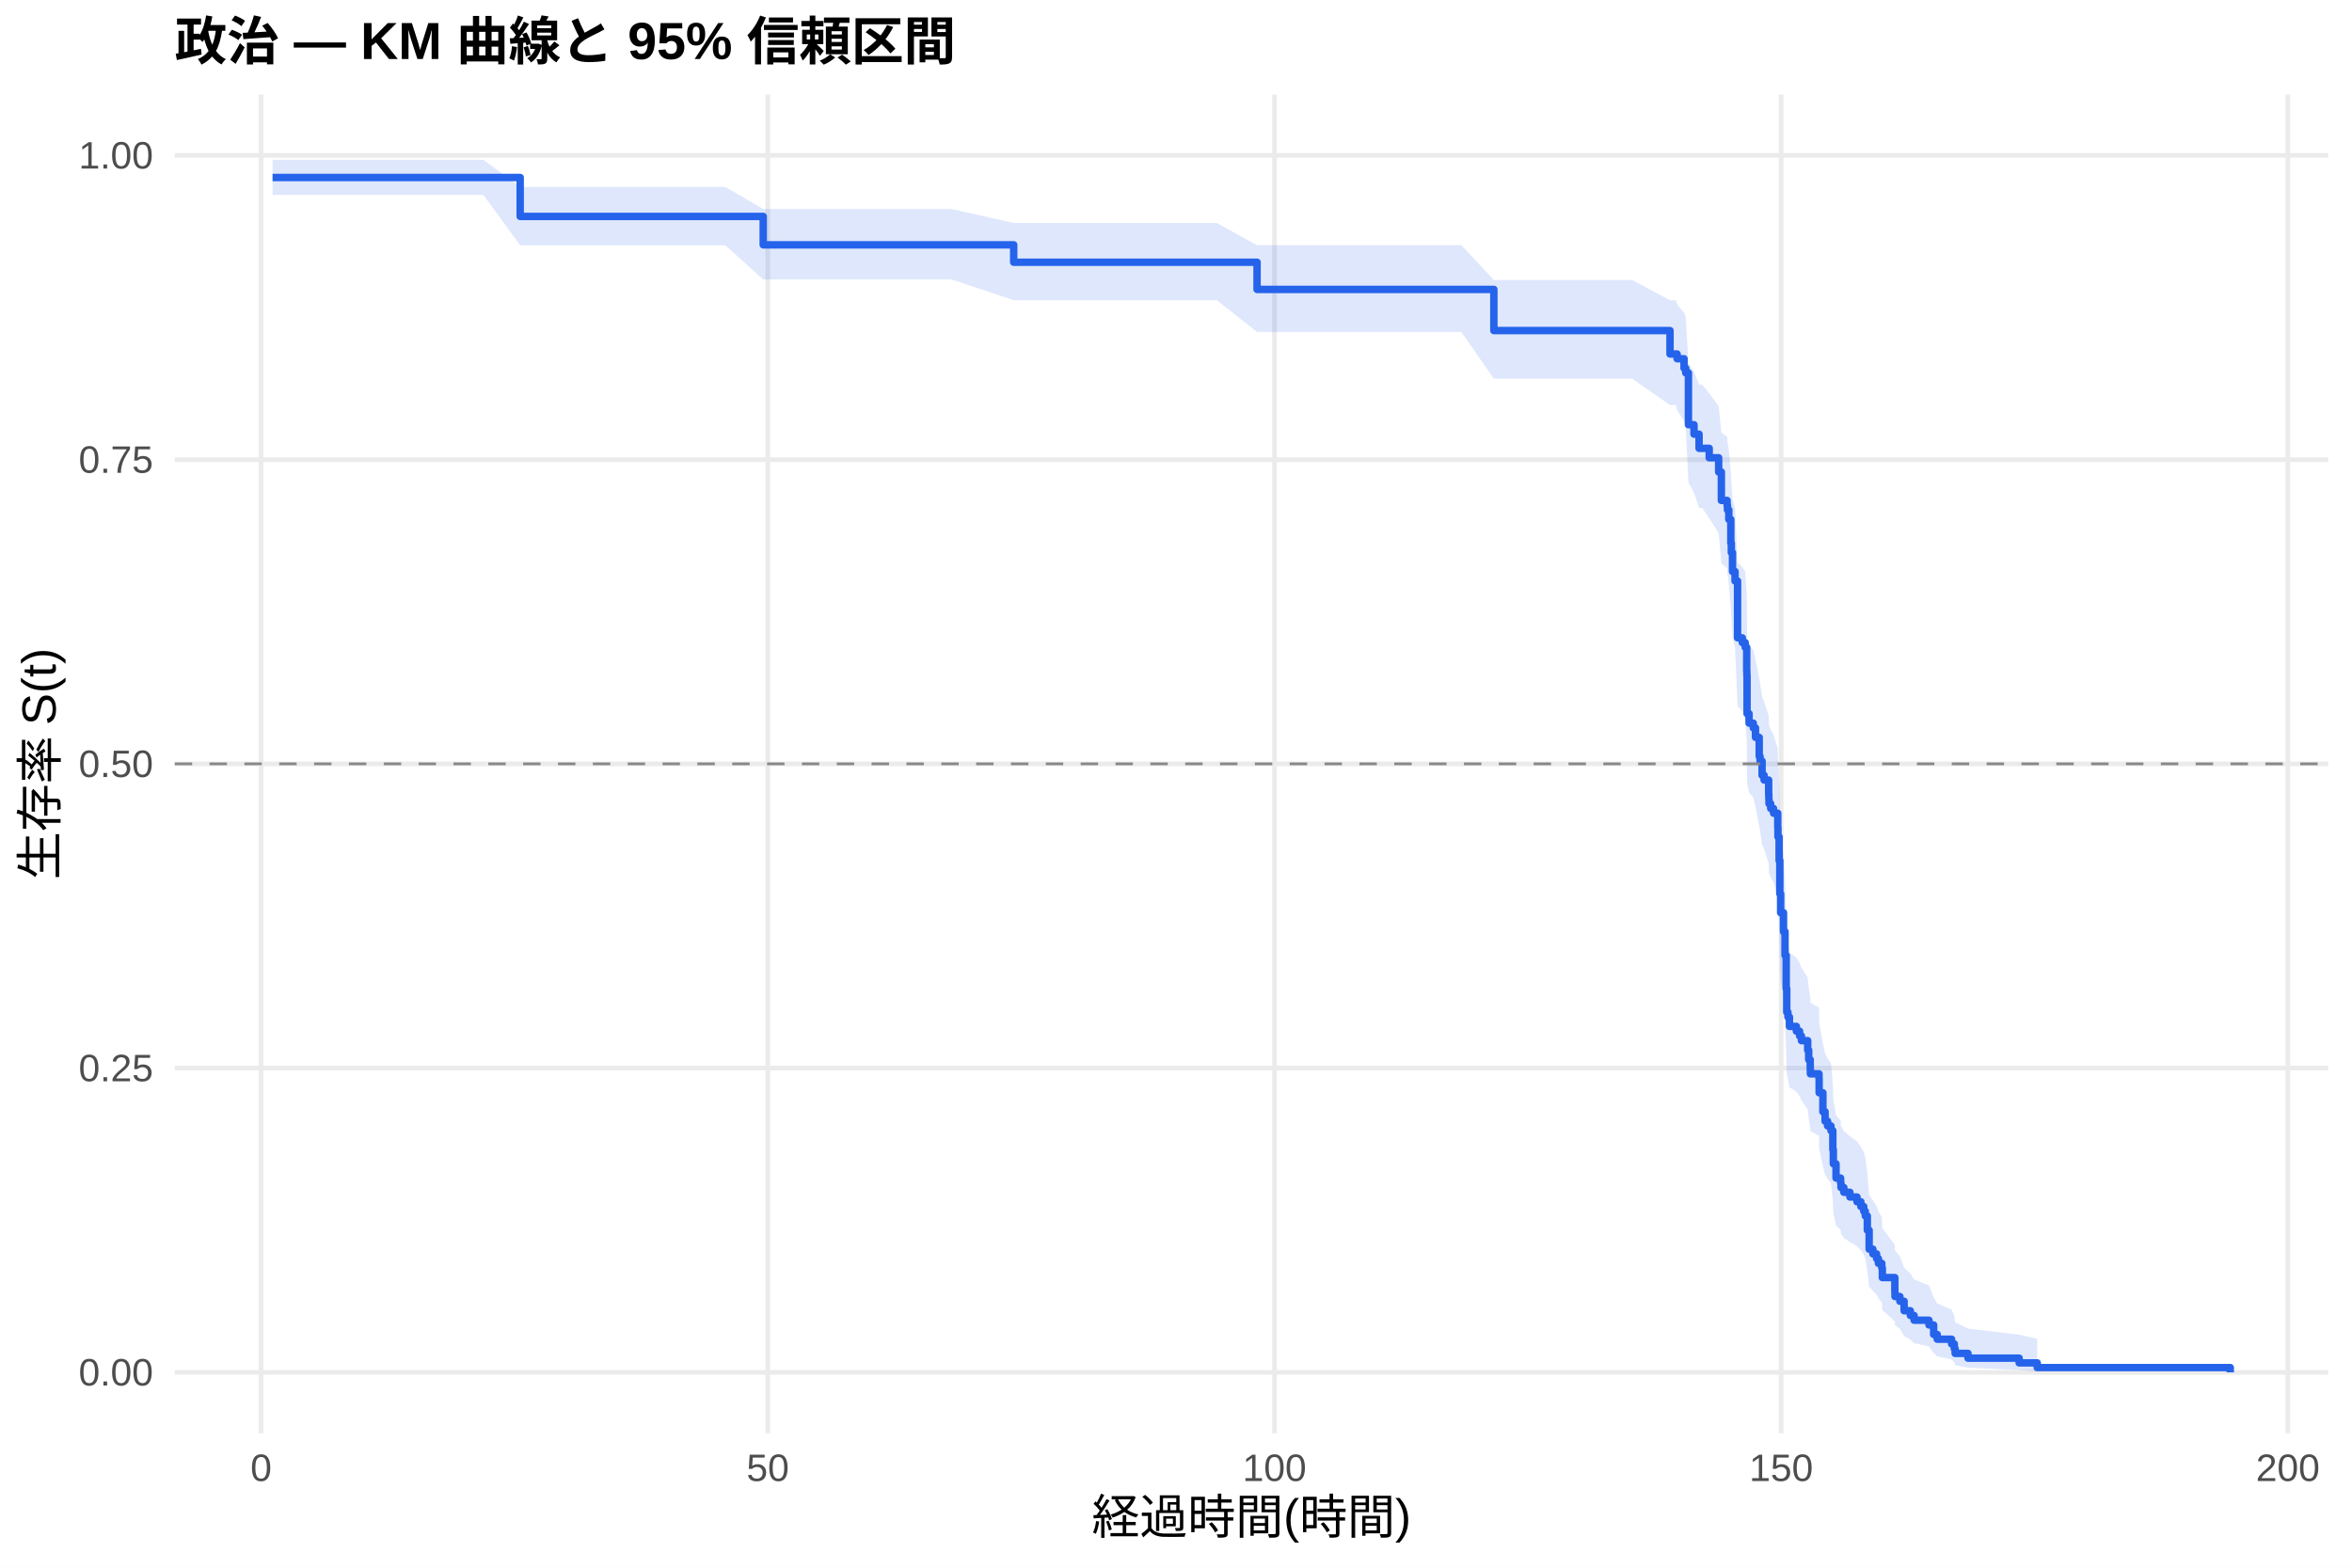
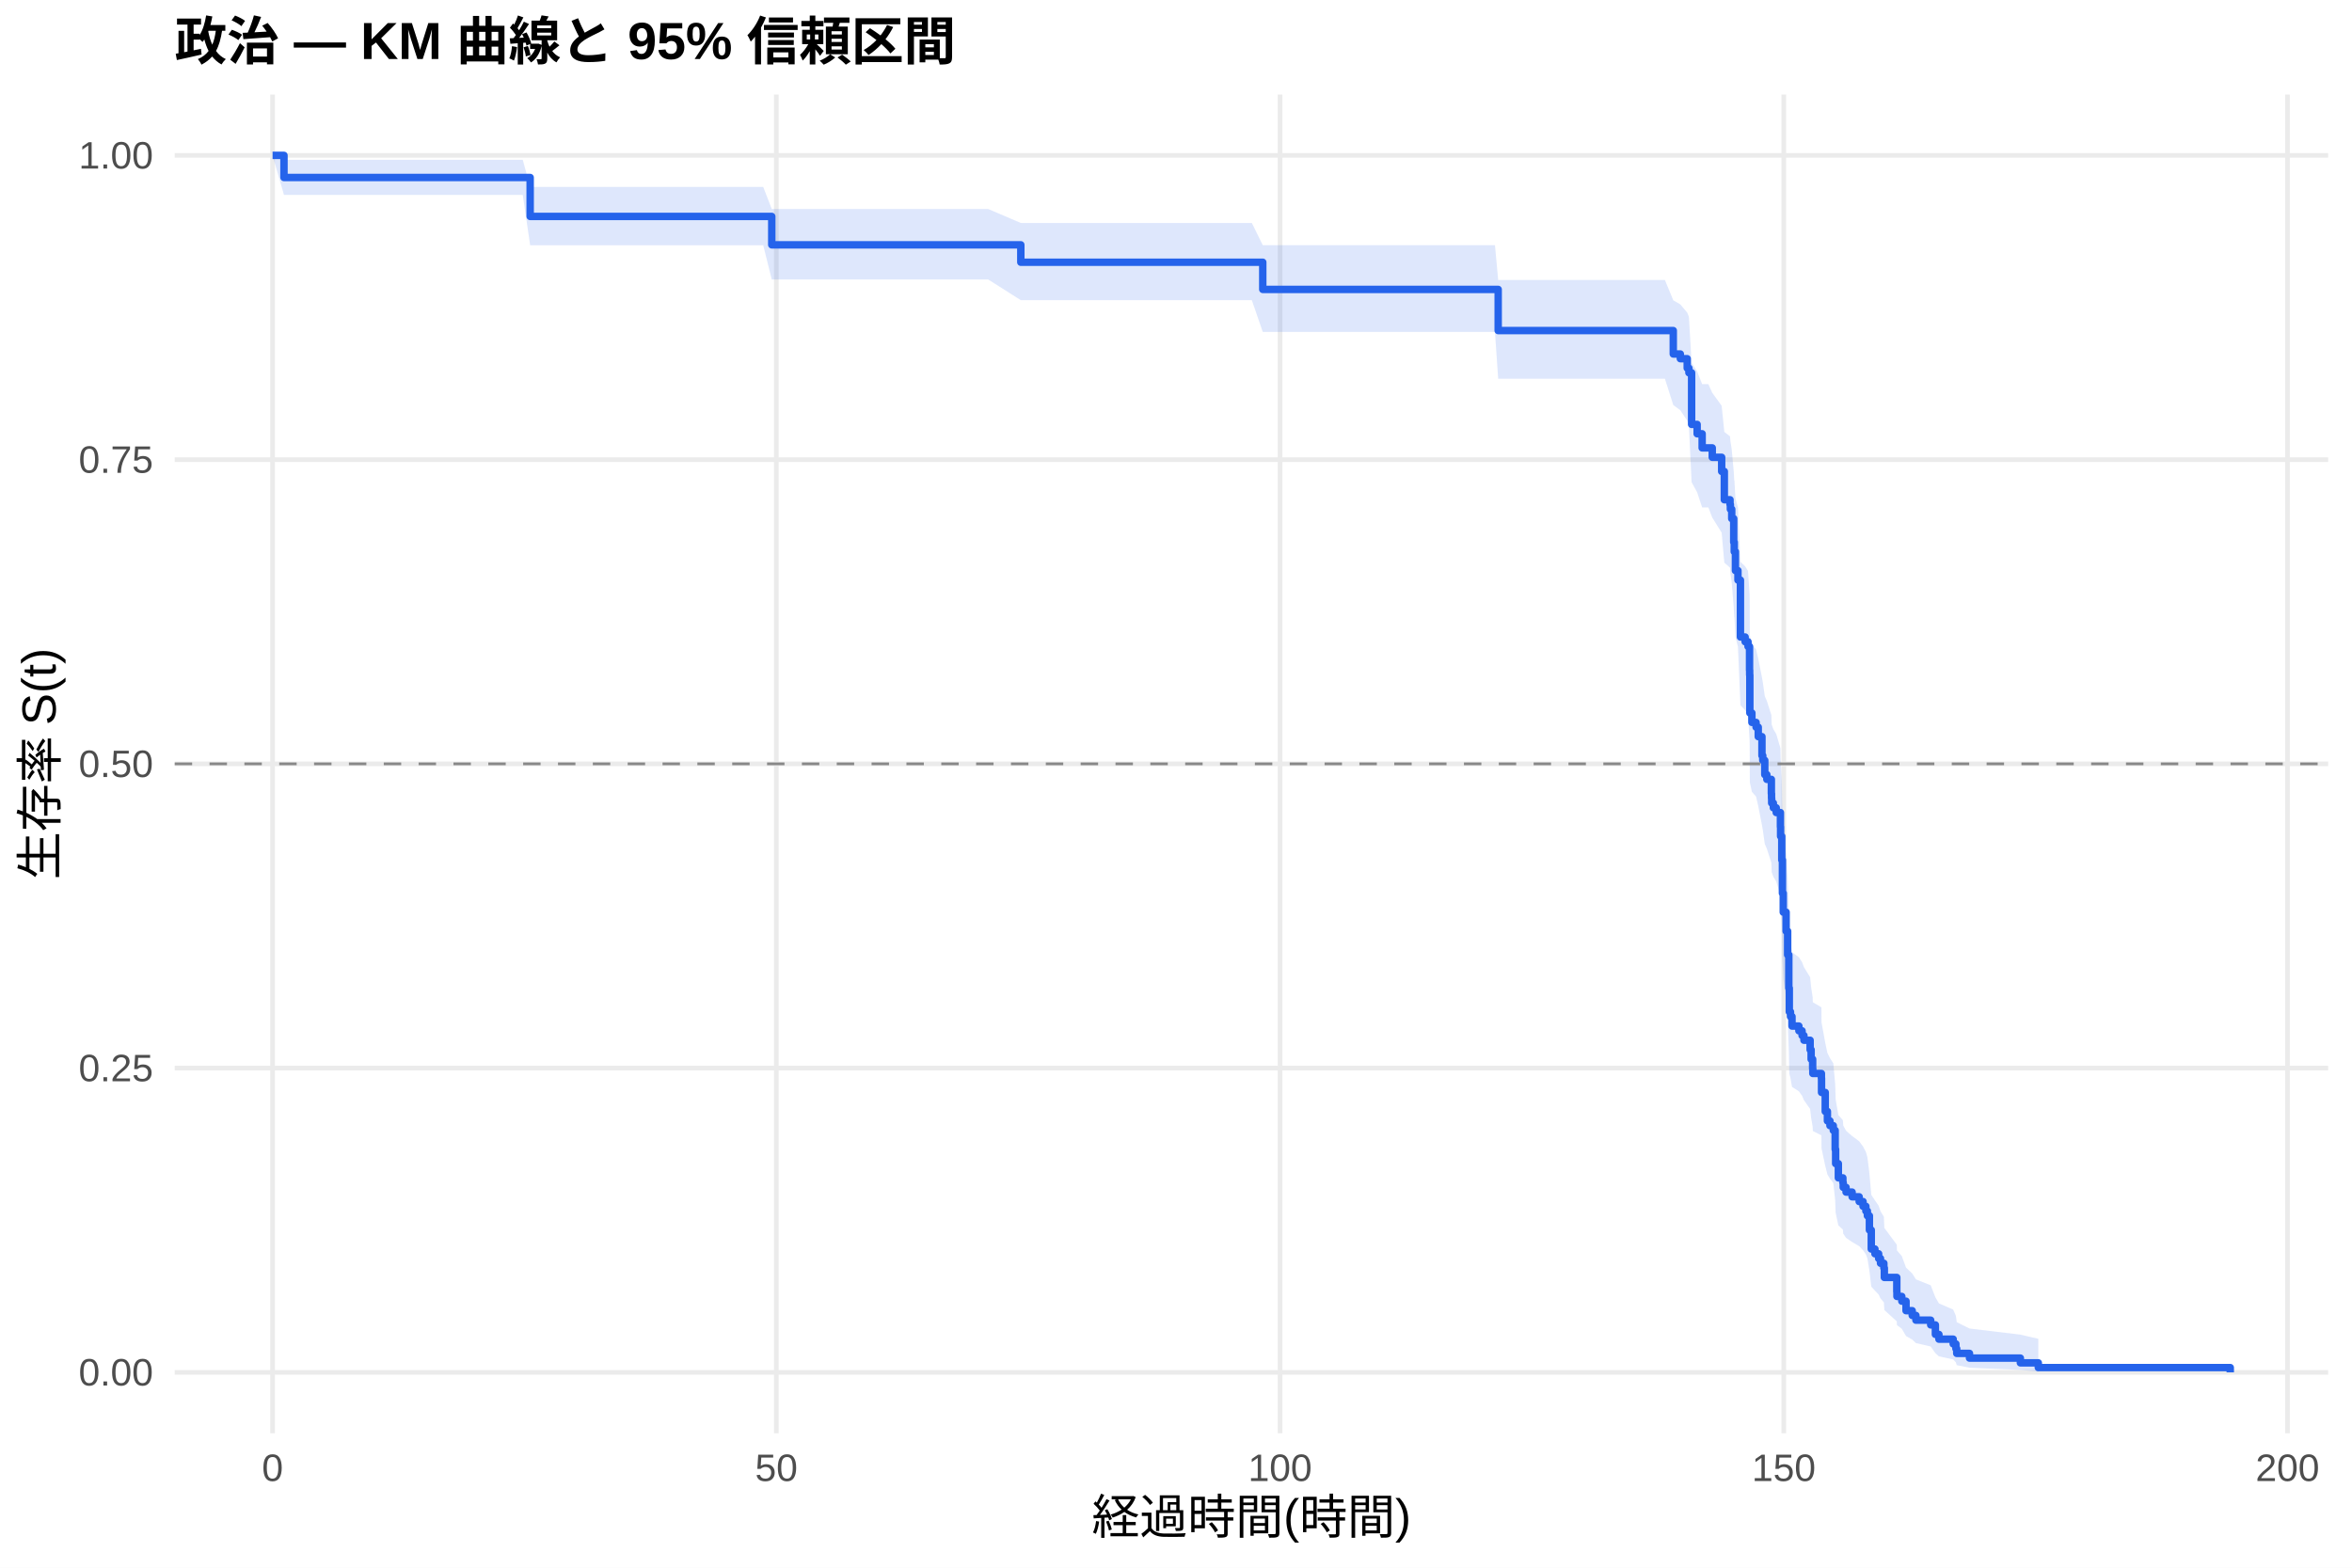
<svg xmlns="http://www.w3.org/2000/svg" width="540.00pt" height="360.00pt" viewBox="0 0 540.00 360.00">
  <g class="svglite">
    <defs>
      <style type="text/css">
    .svglite line, .svglite polyline, .svglite polygon, .svglite path, .svglite rect, .svglite circle {
      fill: none;
      stroke: #000000;
      stroke-linecap: round;
      stroke-linejoin: round;
      stroke-miterlimit: 10.00;
    }
    .svglite text {
      white-space: pre;
    }
    .svglite g.glyphgroup path {
      fill: inherit;
      stroke: none;
    }
  </style>
    </defs>
    <rect width="100%" height="100%" style="stroke: none; fill: #FFFFFF;" />
    <defs>
      <clipPath id="cpMC4wMHw1NDAuMDB8MC4wMHwzNjAuMDA=">
        <rect x="0.00" y="0.00" width="540.00" height="360.00" />
      </clipPath>
    </defs>
    <g clip-path="url(#cpMC4wMHw1NDAuMDB8MC4wMHwzNjAuMDA=)">
      <rect x="0" y="0.00" width="540.00" height="360.00" style="stroke-width: 1.07; stroke: none; fill: #FFFFFF;" />
    </g>
    <defs>
      <clipPath id="cpNDAuMTF8NTM0LjUyfDIxLjcxfDMyOS4xMg==">
        <rect x="40.11" y="21.71" width="494.41" height="307.41" />
      </clipPath>
    </defs>
    <g clip-path="url(#cpNDAuMTF8NTM0LjUyfDIxLjcxfDMyOS4xMg==)">
      <polyline points="40.11,315.14 534.52,315.14 " style="stroke-width: 1.07; stroke: #EBEBEB; stroke-linecap: butt;" />
      <polyline points="40.11,245.28 534.52,245.28 " style="stroke-width: 1.07; stroke: #EBEBEB; stroke-linecap: butt;" />
      <polyline points="40.11,175.41 534.52,175.41 " style="stroke-width: 1.07; stroke: #EBEBEB; stroke-linecap: butt;" />
      <polyline points="40.11,105.55 534.52,105.55 " style="stroke-width: 1.07; stroke: #EBEBEB; stroke-linecap: butt;" />
      <polyline points="40.11,35.68 534.52,35.68 " style="stroke-width: 1.07; stroke: #EBEBEB; stroke-linecap: butt;" />
-       <polyline points="59.95,329.12 59.95,21.71 " style="stroke-width: 1.07; stroke: #EBEBEB; stroke-linecap: butt;" />
-       <polyline points="176.28,329.12 176.28,21.71 " style="stroke-width: 1.07; stroke: #EBEBEB; stroke-linecap: butt;" />
-       <polyline points="292.61,329.12 292.61,21.71 " style="stroke-width: 1.07; stroke: #EBEBEB; stroke-linecap: butt;" />
-       <polyline points="408.94,329.12 408.94,21.71 " style="stroke-width: 1.07; stroke: #EBEBEB; stroke-linecap: butt;" />
-       <polyline points="525.27,329.12 525.27,21.71 " style="stroke-width: 1.07; stroke: #EBEBEB; stroke-linecap: butt;" />
-       <polygon points="62.58,36.70 67.55,36.70 79.53,36.70 91.86,36.70 105.24,36.70 110.98,36.70 119.43,42.92 127.69,42.92 138.97,42.92 161.08,42.92 166.51,42.92 175.23,48.00 183.57,48.00 194.93,48.00 206.87,48.00 218.47,48.00 232.74,51.20 234.87,51.20 249.33,51.20 273.53,51.20 279.35,51.20 288.61,56.30 307.15,56.30 335.50,56.30 342.98,64.30 355.35,64.30 363.84,64.30 374.74,64.30 383.42,68.96 384.78,68.96 385.05,69.91 386.64,71.80 387.03,72.75 387.65,83.38 388.93,85.34 390.09,88.30 390.79,88.30 392.42,90.29 394.59,93.28 395.21,99.31 396.53,100.32 396.61,101.33 396.92,103.36 397.38,108.46 397.50,110.51 397.77,114.62 398.35,116.68 398.93,129.17 400.02,130.22 400.68,131.27 401.03,136.53 401.07,137.59 401.11,146.07 401.57,148.21 402.54,149.27 403.05,151.41 403.90,155.70 404.09,156.78 404.56,160.01 405.02,161.09 406.07,164.34 406.11,165.42 406.15,166.51 406.54,167.59 407.19,168.68 408.16,171.95 408.20,174.13 408.47,179.61 408.63,187.33 408.82,191.76 409.48,196.21 409.83,201.80 410.10,209.68 410.22,215.35 410.49,216.48 410.84,218.76 412.43,219.90 413.17,221.05 413.59,222.19 415.03,224.48 415.26,226.78 415.61,229.09 415.65,230.24 417.63,231.40 417.66,234.88 418.52,239.54 419.02,241.88 419.60,243.05 420.38,244.23 420.80,248.95 420.92,252.52 421.54,256.11 422.59,257.31 422.67,258.51 423.33,259.71 424.72,260.92 426.35,262.13 427.24,263.35 427.90,264.57 428.25,265.79 428.72,269.47 429.14,274.43 430.00,275.68 430.85,276.93 431.27,278.19 432.05,279.46 432.17,282.00 435.04,285.87 435.07,287.17 436.20,288.48 437.17,291.12 438.60,292.46 439.46,293.81 442.87,295.17 443.95,297.93 444.77,299.33 448.07,300.75 448.69,302.18 448.88,303.64 451.83,305.09 463.58,306.49 467.73,307.45 467.73,314.99 463.58,314.60 451.83,314.08 448.88,313.50 448.69,312.86 448.07,312.18 444.77,311.47 443.95,310.74 442.87,309.21 439.46,308.43 438.60,307.62 437.17,306.81 436.20,305.15 435.07,304.31 435.04,303.45 432.17,300.85 432.05,299.08 431.27,298.19 430.85,297.29 430.00,296.39 429.14,295.48 428.72,291.81 428.25,289.02 427.90,288.08 427.24,287.14 426.35,286.19 424.72,285.24 423.33,284.29 422.67,283.34 422.59,282.38 421.54,281.43 420.92,278.53 420.80,275.62 420.38,271.71 419.60,270.73 419.02,269.74 418.52,267.76 417.66,263.79 417.63,260.79 415.65,259.79 415.61,258.78 415.26,256.77 415.03,254.75 413.59,252.72 413.17,251.70 412.43,250.69 410.84,249.67 410.49,247.63 410.22,246.61 410.10,241.47 409.83,234.24 409.48,229.03 408.82,224.84 408.63,220.64 408.47,213.23 408.20,207.91 408.16,205.78 407.19,202.57 406.54,201.49 406.15,200.42 406.11,199.35 406.07,198.27 405.02,195.04 404.56,193.96 404.09,190.71 403.90,189.63 403.05,185.28 402.54,183.10 401.57,182.01 401.11,179.82 401.07,171.03 401.03,169.93 400.68,164.39 400.02,163.28 398.93,162.17 398.35,148.74 397.77,146.48 397.50,141.96 397.38,139.68 396.92,133.98 396.61,131.69 396.53,130.54 395.21,129.39 394.59,122.47 392.42,118.98 390.79,116.65 390.09,116.65 388.93,113.16 387.65,110.82 387.03,97.81 386.64,96.61 385.05,94.21 384.78,93.01 383.42,93.01 374.74,86.97 363.84,86.97 355.35,86.97 342.98,86.97 335.50,76.22 307.15,76.22 288.61,76.22 279.35,68.93 273.53,68.93 249.33,68.93 234.87,68.93 232.74,68.93 218.47,64.18 206.87,64.18 194.93,64.18 183.57,64.18 175.23,64.18 166.51,56.32 161.08,56.32 138.97,56.32 127.69,56.32 119.43,56.32 110.98,44.76 105.24,44.76 91.86,44.76 79.53,44.76 67.55,44.76 62.58,44.76 " style="stroke-width: 0.00; stroke: none; stroke-linecap: butt; fill: #2563EB; fill-opacity: 0.15;" />
-       <polyline points="62.58,36.70 67.55,36.70 79.53,36.70 91.86,36.70 105.24,36.70 110.98,36.70 119.43,42.92 127.69,42.92 138.97,42.92 161.08,42.92 166.51,42.92 175.23,48.00 183.57,48.00 194.93,48.00 206.87,48.00 218.47,48.00 232.74,51.20 234.87,51.20 249.33,51.20 273.53,51.20 279.35,51.20 288.61,56.30 307.15,56.30 335.50,56.30 342.98,64.30 355.35,64.30 363.84,64.30 374.74,64.30 383.42,68.96 384.78,68.96 385.05,69.91 386.64,71.80 387.03,72.75 387.65,83.38 388.93,85.34 390.09,88.30 390.79,88.30 392.42,90.29 394.59,93.28 395.21,99.31 396.53,100.32 396.61,101.33 396.92,103.36 397.38,108.46 397.50,110.51 397.77,114.62 398.35,116.68 398.93,129.17 400.02,130.22 400.68,131.27 401.03,136.53 401.07,137.59 401.11,146.07 401.57,148.21 402.54,149.27 403.05,151.41 403.90,155.70 404.09,156.78 404.56,160.01 405.02,161.09 406.07,164.34 406.11,165.42 406.15,166.51 406.54,167.59 407.19,168.68 408.16,171.95 408.20,174.13 408.47,179.61 408.63,187.33 408.82,191.76 409.48,196.21 409.83,201.80 410.10,209.68 410.22,215.35 410.49,216.48 410.84,218.76 412.43,219.90 413.17,221.05 413.59,222.19 415.03,224.48 415.26,226.78 415.61,229.09 415.65,230.24 417.63,231.40 417.66,234.88 418.52,239.54 419.02,241.88 419.60,243.05 420.38,244.23 420.80,248.95 420.92,252.52 421.54,256.11 422.59,257.31 422.67,258.51 423.33,259.71 424.72,260.92 426.35,262.13 427.24,263.35 427.90,264.57 428.25,265.79 428.72,269.47 429.14,274.43 430.00,275.68 430.85,276.93 431.27,278.19 432.05,279.46 432.17,282.00 435.04,285.87 435.07,287.17 436.20,288.48 437.17,291.12 438.60,292.46 439.46,293.81 442.87,295.17 443.95,297.93 444.77,299.33 448.07,300.75 448.69,302.18 448.88,303.64 451.83,305.09 463.58,306.49 467.73,307.45 " style="stroke-width: 1.07; stroke: none; stroke-linecap: butt;" />
-       <polyline points="467.73,314.99 463.58,314.60 451.83,314.08 448.88,313.50 448.69,312.86 448.07,312.18 444.77,311.47 443.95,310.74 442.87,309.21 439.46,308.43 438.60,307.62 437.17,306.81 436.20,305.15 435.07,304.31 435.04,303.45 432.17,300.85 432.05,299.08 431.27,298.19 430.85,297.29 430.00,296.39 429.14,295.48 428.72,291.81 428.25,289.02 427.90,288.08 427.24,287.14 426.35,286.19 424.72,285.24 423.33,284.29 422.67,283.34 422.59,282.38 421.54,281.43 420.92,278.53 420.80,275.62 420.38,271.71 419.60,270.73 419.02,269.74 418.52,267.76 417.66,263.79 417.63,260.79 415.65,259.79 415.61,258.78 415.26,256.77 415.03,254.75 413.59,252.72 413.17,251.70 412.43,250.69 410.84,249.67 410.49,247.63 410.22,246.61 410.10,241.47 409.83,234.24 409.48,229.03 408.82,224.84 408.63,220.64 408.47,213.23 408.20,207.91 408.16,205.78 407.19,202.57 406.54,201.49 406.15,200.42 406.11,199.35 406.07,198.27 405.02,195.04 404.56,193.96 404.09,190.71 403.90,189.63 403.05,185.28 402.54,183.10 401.57,182.01 401.11,179.82 401.07,171.03 401.03,169.93 400.68,164.39 400.02,163.28 398.93,162.17 398.35,148.74 397.77,146.48 397.50,141.96 397.38,139.68 396.92,133.98 396.61,131.69 396.53,130.54 395.21,129.39 394.59,122.47 392.42,118.98 390.79,116.65 390.09,116.65 388.93,113.16 387.65,110.82 387.03,97.81 386.64,96.61 385.05,94.21 384.78,93.01 383.42,93.01 374.74,86.97 363.84,86.97 355.35,86.97 342.98,86.97 335.50,76.22 307.15,76.22 288.61,76.22 279.35,68.93 273.53,68.93 249.33,68.93 234.87,68.93 232.74,68.93 218.47,64.18 206.87,64.18 194.93,64.18 183.57,64.18 175.23,64.18 166.51,56.32 161.08,56.32 138.97,56.32 127.69,56.32 119.43,56.32 110.98,44.76 105.24,44.76 91.86,44.76 79.53,44.76 67.55,44.76 62.58,44.76 " style="stroke-width: 1.07; stroke: none; stroke-linecap: butt;" />
-       <polyline points="62.58,40.76 67.55,40.76 67.55,40.76 79.53,40.76 79.53,40.76 91.86,40.76 91.86,40.76 105.24,40.76 105.24,40.76 110.98,40.76 110.98,40.76 119.43,40.76 119.43,49.70 127.69,49.70 127.69,49.70 138.97,49.70 138.97,49.70 161.08,49.70 161.08,49.70 166.51,49.70 166.51,49.70 175.23,49.70 175.23,56.22 183.57,56.22 183.57,56.22 194.93,56.22 194.93,56.22 206.87,56.22 206.87,56.22 218.47,56.22 218.47,56.22 232.74,56.22 232.74,60.22 234.87,60.22 234.87,60.22 249.33,60.22 249.33,60.22 273.53,60.22 273.53,60.22 279.35,60.22 279.35,60.22 288.61,60.22 288.61,66.46 307.15,66.46 307.15,66.46 335.50,66.46 335.50,66.46 342.98,66.46 342.98,75.91 355.35,75.91 355.35,75.91 363.84,75.91 363.84,75.91 374.74,75.91 374.74,75.91 383.42,75.91 383.42,81.29 384.78,81.29 384.78,81.29 385.05,81.29 385.05,82.38 386.64,82.38 386.64,84.54 387.03,84.54 387.03,85.62 387.65,85.62 387.65,97.53 388.93,97.53 388.93,99.70 390.09,99.70 390.09,102.95 390.79,102.95 390.79,102.95 392.42,102.95 392.42,105.12 394.59,105.12 394.59,108.39 395.21,108.39 395.21,114.92 396.53,114.92 396.53,116.00 396.61,116.00 396.61,117.09 396.92,117.09 396.92,119.27 397.38,119.27 397.38,124.71 397.50,124.71 397.50,126.89 397.77,126.89 397.77,131.24 398.35,131.24 398.35,133.42 398.93,133.42 398.93,146.47 400.02,146.47 400.02,147.56 400.68,147.56 400.68,148.65 401.03,148.65 401.03,154.09 401.07,154.09 401.07,155.18 401.11,155.18 401.11,163.88 401.57,163.88 401.57,166.06 402.54,166.06 402.54,167.15 403.05,167.15 403.05,169.33 403.90,169.33 403.90,173.68 404.09,173.68 404.09,174.77 404.56,174.77 404.56,178.03 405.02,178.03 405.02,179.12 406.07,179.12 406.07,182.38 406.11,182.38 406.11,183.47 406.15,183.47 406.15,184.56 406.54,184.56 406.54,185.65 407.19,185.65 407.19,186.74 408.16,186.74 408.16,190.00 408.20,190.00 408.20,192.18 408.47,192.18 408.47,197.62 408.63,197.62 408.63,205.24 408.82,205.24 408.82,209.59 409.48,209.59 409.48,213.94 409.83,213.94 409.83,219.38 410.10,219.38 410.10,227.00 410.22,227.00 410.22,232.44 410.49,232.44 410.49,233.53 410.84,233.53 410.84,235.70 412.43,235.70 412.43,236.79 413.17,236.79 413.17,237.88 413.59,237.88 413.59,238.97 415.03,238.97 415.03,241.15 415.26,241.15 415.26,243.32 415.61,243.32 415.61,245.50 415.65,245.50 415.65,246.59 417.63,246.59 417.63,247.68 417.66,247.68 417.66,250.94 418.52,250.94 418.52,255.29 419.02,255.29 419.02,257.47 419.60,257.47 419.60,258.56 420.38,258.56 420.38,259.65 420.80,259.65 420.80,264.00 420.92,264.00 420.92,267.26 421.54,267.26 421.54,270.53 422.59,270.53 422.59,271.62 422.67,271.62 422.67,272.70 423.33,272.70 423.33,273.79 424.72,273.79 424.72,274.88 426.35,274.88 426.35,275.97 427.24,275.97 427.24,277.06 427.90,277.06 427.90,278.14 428.25,278.14 428.25,279.23 428.72,279.23 428.72,282.50 429.14,282.50 429.14,286.85 430.00,286.85 430.00,287.94 430.85,287.94 430.85,289.03 431.27,289.03 431.27,290.11 432.05,290.11 432.05,291.20 432.17,291.20 432.17,293.38 435.04,293.38 435.04,296.64 435.07,296.64 435.07,297.73 436.20,297.73 436.20,298.82 437.17,298.82 437.17,301.00 438.60,301.00 438.60,302.08 439.46,302.08 439.46,303.17 442.87,303.17 442.87,304.26 443.95,304.26 443.95,306.44 444.77,306.44 444.77,307.53 448.07,307.53 448.07,308.61 448.69,308.61 448.69,309.70 448.88,309.70 448.88,310.79 451.83,310.79 451.83,311.88 463.58,311.88 463.58,312.97 467.73,312.97 467.73,314.05 512.05,314.05 512.05,315.14 " style="stroke-width: 1.71; stroke: #2563EB; stroke-linecap: butt;" />
+       <polyline points="62.58,329.12 62.58,21.71 " style="stroke-width: 1.07; stroke: #EBEBEB; stroke-linecap: butt;" />
+       <polyline points="178.24,329.12 178.24,21.71 " style="stroke-width: 1.07; stroke: #EBEBEB; stroke-linecap: butt;" />
+       <polyline points="293.89,329.12 293.89,21.71 " style="stroke-width: 1.07; stroke: #EBEBEB; stroke-linecap: butt;" />
+       <polyline points="409.54,329.12 409.54,21.71 " style="stroke-width: 1.07; stroke: #EBEBEB; stroke-linecap: butt;" />
+       <polyline points="525.19,329.12 525.19,21.71 " style="stroke-width: 1.07; stroke: #EBEBEB; stroke-linecap: butt;" />
+       <polygon points="62.58,35.68 65.20,36.70 76.85,36.70 88.76,36.70 101.02,36.70 114.32,36.70 120.02,36.70 121.72,42.92 136.64,42.92 147.86,42.92 169.83,42.92 175.23,42.92 177.19,48.00 192.19,48.00 203.49,48.00 215.36,48.00 226.89,48.00 234.37,51.20 243.19,51.20 257.57,51.20 281.63,51.20 287.41,51.20 289.92,56.30 315.05,56.30 343.23,56.30 343.97,64.30 362.97,64.30 371.41,64.30 382.25,64.30 384.17,68.96 385.79,69.90 387.37,71.79 387.76,72.74 388.38,83.33 389.65,85.28 390.80,88.22 392.23,88.22 393.12,90.20 395.28,93.18 395.89,99.19 397.20,100.19 397.28,101.20 397.59,103.22 398.05,108.29 398.17,110.33 398.21,110.33 398.44,114.45 399.02,116.51 399.59,129.00 400.67,130.05 401.33,131.10 401.68,136.37 401.71,137.42 401.75,145.92 402.22,148.05 403.18,149.12 403.68,151.26 404.53,155.56 404.72,156.63 405.18,159.87 405.65,160.95 406.69,164.20 406.73,165.28 406.76,166.37 407.15,167.45 407.81,168.54 408.77,171.81 408.81,174.00 409.08,179.48 409.23,187.20 409.42,191.64 410.08,196.09 410.43,201.69 410.70,209.58 410.81,215.25 411.08,216.38 411.43,218.66 413.01,219.81 413.74,220.95 414.17,222.10 415.59,224.39 415.82,226.69 416.17,229.00 416.21,230.15 418.18,231.31 418.21,234.79 419.06,239.46 419.56,241.81 420.14,242.98 420.91,244.16 421.34,248.89 421.45,252.45 422.07,256.04 423.11,257.25 423.19,258.45 423.84,259.66 425.23,260.87 426.85,262.08 427.74,263.29 428.39,264.51 428.74,265.73 429.20,269.42 429.63,274.38 430.47,275.64 431.32,276.89 431.75,278.15 432.52,279.42 432.63,281.97 435.49,285.84 435.52,287.14 436.64,288.45 437.61,291.10 439.03,292.44 439.88,293.79 443.27,295.15 444.35,297.91 445.16,299.31 448.44,300.73 449.06,302.17 449.25,303.62 452.18,305.08 463.86,306.48 467.98,307.44 467.98,314.99 463.86,314.59 452.18,314.08 449.25,313.49 449.06,312.86 448.44,312.18 445.16,311.47 444.35,310.74 443.27,309.21 439.88,308.42 439.03,307.62 437.61,306.80 436.64,305.14 435.52,304.29 435.49,303.44 432.63,300.83 432.52,299.06 431.75,298.17 431.32,297.27 430.47,296.37 429.63,295.46 429.20,291.78 428.74,288.98 428.39,288.05 427.74,287.10 426.85,286.16 425.23,285.21 423.84,284.26 423.19,283.30 423.11,282.35 422.07,281.39 421.45,278.49 421.34,275.58 420.91,271.66 420.14,270.67 419.56,269.69 419.06,267.71 418.21,263.73 418.18,260.72 416.21,259.72 416.17,258.71 415.82,256.70 415.59,254.67 414.17,252.64 413.74,251.63 413.01,250.61 411.43,249.59 411.08,247.55 410.81,246.52 410.70,241.38 410.43,234.13 410.08,228.92 409.42,224.73 409.23,220.52 409.08,213.10 408.81,207.78 408.77,205.64 407.81,202.42 407.15,201.35 406.76,200.27 406.73,199.20 406.69,198.12 405.65,194.88 405.18,193.80 404.72,190.55 404.53,189.46 403.68,185.11 403.18,182.92 402.22,181.83 401.75,179.64 401.71,170.84 401.68,169.73 401.33,164.19 400.67,163.08 399.59,161.96 399.02,148.51 398.44,146.25 398.21,141.72 398.17,141.72 398.05,139.45 397.59,133.78 397.28,131.50 397.20,130.36 395.89,129.21 395.28,122.32 393.12,118.85 392.23,116.53 390.80,116.53 389.65,113.05 388.38,110.73 387.76,97.79 387.37,96.60 385.79,94.21 384.17,93.01 382.25,86.97 371.41,86.97 362.97,86.97 343.97,86.97 343.23,76.22 315.05,76.22 289.92,76.22 287.41,68.93 281.63,68.93 257.57,68.93 243.19,68.93 234.37,68.93 226.89,64.18 215.36,64.18 203.49,64.18 192.19,64.18 177.19,64.18 175.23,56.32 169.83,56.32 147.86,56.32 136.64,56.32 121.72,56.32 120.02,44.76 114.32,44.76 101.02,44.76 88.76,44.76 76.85,44.76 65.20,44.76 62.58,35.68 " style="stroke-width: 0.00; stroke: none; stroke-linecap: butt; fill: #2563EB; fill-opacity: 0.15;" />
+       <polyline points="62.58,35.68 65.20,36.70 76.85,36.70 88.76,36.70 101.02,36.70 114.32,36.70 120.02,36.70 121.72,42.92 136.64,42.92 147.86,42.92 169.83,42.92 175.23,42.92 177.19,48.00 192.19,48.00 203.49,48.00 215.36,48.00 226.89,48.00 234.37,51.20 243.19,51.20 257.57,51.20 281.63,51.20 287.41,51.20 289.92,56.30 315.05,56.30 343.23,56.30 343.97,64.30 362.97,64.30 371.41,64.30 382.25,64.30 384.17,68.96 385.79,69.90 387.37,71.79 387.76,72.74 388.38,83.33 389.65,85.28 390.80,88.22 392.23,88.22 393.12,90.20 395.28,93.18 395.89,99.19 397.20,100.19 397.28,101.20 397.59,103.22 398.05,108.29 398.17,110.33 398.21,110.33 398.44,114.45 399.02,116.51 399.59,129.00 400.67,130.05 401.33,131.10 401.68,136.37 401.71,137.42 401.75,145.92 402.22,148.05 403.18,149.12 403.68,151.26 404.53,155.56 404.72,156.63 405.18,159.87 405.65,160.95 406.69,164.20 406.73,165.28 406.76,166.37 407.15,167.45 407.81,168.54 408.77,171.81 408.81,174.00 409.08,179.48 409.23,187.20 409.42,191.64 410.08,196.09 410.43,201.69 410.70,209.58 410.81,215.25 411.08,216.38 411.43,218.66 413.01,219.81 413.74,220.95 414.17,222.10 415.59,224.39 415.82,226.69 416.17,229.00 416.21,230.15 418.18,231.31 418.21,234.79 419.06,239.46 419.56,241.81 420.14,242.98 420.91,244.16 421.34,248.89 421.45,252.45 422.07,256.04 423.11,257.25 423.19,258.45 423.84,259.66 425.23,260.87 426.85,262.08 427.74,263.29 428.39,264.51 428.74,265.73 429.20,269.42 429.63,274.38 430.47,275.64 431.32,276.89 431.75,278.15 432.52,279.42 432.63,281.97 435.49,285.84 435.52,287.14 436.64,288.45 437.61,291.10 439.03,292.44 439.88,293.79 443.27,295.15 444.35,297.91 445.16,299.31 448.44,300.73 449.06,302.17 449.25,303.62 452.18,305.08 463.86,306.48 467.98,307.44 " style="stroke-width: 1.07; stroke: none; stroke-linecap: butt;" />
+       <polyline points="467.98,314.99 463.86,314.59 452.18,314.08 449.25,313.49 449.06,312.86 448.44,312.18 445.16,311.47 444.35,310.74 443.27,309.21 439.88,308.42 439.03,307.62 437.61,306.80 436.64,305.14 435.52,304.29 435.49,303.44 432.63,300.83 432.52,299.06 431.75,298.17 431.32,297.27 430.47,296.37 429.63,295.46 429.20,291.78 428.74,288.98 428.39,288.05 427.74,287.10 426.85,286.16 425.23,285.21 423.84,284.26 423.19,283.30 423.11,282.35 422.07,281.39 421.45,278.49 421.34,275.58 420.91,271.66 420.14,270.67 419.56,269.69 419.06,267.71 418.21,263.73 418.18,260.72 416.21,259.72 416.17,258.71 415.82,256.70 415.59,254.67 414.17,252.64 413.74,251.63 413.01,250.61 411.43,249.59 411.08,247.55 410.81,246.52 410.70,241.38 410.43,234.13 410.08,228.92 409.42,224.73 409.23,220.52 409.08,213.10 408.81,207.78 408.77,205.64 407.81,202.42 407.15,201.35 406.76,200.27 406.73,199.20 406.69,198.12 405.65,194.88 405.18,193.80 404.72,190.55 404.53,189.46 403.68,185.11 403.18,182.92 402.22,181.83 401.75,179.64 401.71,170.84 401.68,169.73 401.33,164.19 400.67,163.08 399.59,161.96 399.02,148.51 398.44,146.25 398.21,141.72 398.17,141.72 398.05,139.45 397.59,133.78 397.28,131.50 397.20,130.36 395.89,129.21 395.28,122.32 393.12,118.85 392.23,116.53 390.80,116.53 389.65,113.05 388.38,110.73 387.76,97.79 387.37,96.60 385.79,94.21 384.17,93.01 382.25,86.97 371.41,86.97 362.97,86.97 343.97,86.97 343.23,76.22 315.05,76.22 289.92,76.22 287.41,68.93 281.63,68.93 257.57,68.93 243.19,68.93 234.37,68.93 226.89,64.18 215.36,64.18 203.49,64.18 192.19,64.18 177.19,64.18 175.23,56.32 169.83,56.32 147.86,56.32 136.64,56.32 121.72,56.32 120.02,44.76 114.32,44.76 101.02,44.76 88.76,44.76 76.85,44.76 65.20,44.76 62.58,35.68 " style="stroke-width: 1.07; stroke: none; stroke-linecap: butt;" />
+       <polyline points="62.58,35.68 65.20,35.68 65.20,40.76 76.85,40.76 76.85,40.76 88.76,40.76 88.76,40.76 101.02,40.76 101.02,40.76 114.32,40.76 114.32,40.76 120.02,40.76 120.02,40.76 121.72,40.76 121.72,49.70 136.64,49.70 136.64,49.70 147.86,49.70 147.86,49.70 169.83,49.70 169.83,49.70 175.23,49.70 175.23,49.70 177.19,49.70 177.19,56.22 192.19,56.22 192.19,56.22 203.49,56.22 203.49,56.22 215.36,56.22 215.36,56.22 226.89,56.22 226.89,56.22 234.37,56.22 234.37,60.22 243.19,60.22 243.19,60.22 257.57,60.22 257.57,60.22 281.63,60.22 281.63,60.22 287.41,60.22 287.41,60.22 289.92,60.22 289.92,66.46 315.05,66.46 315.05,66.46 343.23,66.46 343.23,66.46 343.97,66.46 343.97,75.91 362.97,75.91 362.97,75.91 371.41,75.91 371.41,75.91 382.25,75.91 382.25,75.91 384.17,75.91 384.17,81.29 385.79,81.29 385.79,82.37 387.37,82.37 387.37,84.53 387.76,84.53 387.76,85.60 388.38,85.60 388.38,97.46 389.65,97.46 389.65,99.61 390.80,99.61 390.80,102.85 392.23,102.85 392.23,102.85 393.12,102.85 393.12,105.01 395.28,105.01 395.28,108.26 395.89,108.26 395.89,114.76 397.20,114.76 397.20,115.84 397.28,115.84 397.28,116.93 397.59,116.93 397.59,119.09 398.05,119.09 398.05,124.51 398.17,124.51 398.17,126.68 398.21,126.68 398.21,126.68 398.44,126.68 398.44,131.03 399.02,131.03 399.02,133.21 399.59,133.21 399.59,146.28 400.67,146.28 400.67,147.37 401.33,147.37 401.33,148.46 401.68,148.46 401.68,153.91 401.71,153.91 401.71,155.00 401.75,155.00 401.75,163.72 402.22,163.72 402.22,165.89 403.18,165.89 403.18,166.98 403.68,166.98 403.68,169.16 404.53,169.16 404.53,173.52 404.72,173.52 404.72,174.61 405.18,174.61 405.18,177.88 405.65,177.88 405.65,178.97 406.69,178.97 406.69,182.24 406.73,182.24 406.73,183.32 406.76,183.32 406.76,184.41 407.15,184.41 407.15,185.50 407.81,185.50 407.81,186.59 408.77,186.59 408.77,189.86 408.81,189.86 408.81,192.04 409.08,192.04 409.08,197.49 409.23,197.49 409.23,205.11 409.42,205.11 409.42,209.47 410.08,209.47 410.08,213.83 410.43,213.83 410.43,219.27 410.70,219.27 410.70,226.90 410.81,226.90 410.81,232.35 411.08,232.35 411.08,233.44 411.43,233.44 411.43,235.62 413.01,235.62 413.01,236.71 413.74,236.71 413.74,237.79 414.17,237.79 414.17,238.88 415.59,238.88 415.59,241.06 415.82,241.06 415.82,243.24 416.17,243.24 416.17,245.42 416.21,245.42 416.21,246.51 418.18,246.51 418.18,247.60 418.21,247.60 418.21,250.87 419.06,250.87 419.06,255.23 419.56,255.23 419.56,257.40 420.14,257.40 420.14,258.49 420.91,258.49 420.91,259.58 421.34,259.58 421.34,263.94 421.45,263.94 421.45,267.21 422.07,267.21 422.07,270.48 423.11,270.48 423.11,271.57 423.19,271.57 423.19,272.66 423.84,272.66 423.84,273.75 425.23,273.75 425.23,274.83 426.85,274.83 426.85,275.92 427.74,275.92 427.74,277.01 428.39,277.01 428.39,278.10 428.74,278.10 428.74,279.19 429.20,279.19 429.20,282.46 429.63,282.46 429.63,286.82 430.47,286.82 430.47,287.91 431.32,287.91 431.32,289.00 431.75,289.00 431.75,290.09 432.52,290.09 432.52,291.18 432.63,291.18 432.63,293.35 435.49,293.35 435.49,296.62 435.52,296.62 435.52,297.71 436.64,297.71 436.64,298.80 437.61,298.80 437.61,300.98 439.03,300.98 439.03,302.07 439.88,302.07 439.88,303.16 443.27,303.16 443.27,304.25 444.35,304.25 444.35,306.43 445.16,306.43 445.16,307.52 448.44,307.52 448.44,308.61 449.06,308.61 449.06,309.70 449.25,309.70 449.25,310.79 452.18,310.79 452.18,311.87 463.86,311.87 463.86,312.96 467.98,312.96 467.98,314.05 512.05,314.05 512.05,315.14 " style="stroke-width: 1.71; stroke: #2563EB; stroke-linecap: butt;" />
      <line x1="40.11" y1="175.41" x2="534.52" y2="175.41" style="stroke-width: 0.64; stroke: #888888; stroke-dasharray: 4.00,4.00; stroke-linecap: butt;" />
    </g>
    <g clip-path="url(#cpMC4wMHw1NDAuMDB8MC4wMHwzNjAuMDA=)">
      <text x="35.18" y="318.17" text-anchor="end" style="font-size: 8.80px;fill: #4D4D4D; font-family: &quot;Liberation Sans&quot;;" textLength="17.11px" lengthAdjust="spacingAndGlyphs">0.00</text>
      <text x="35.18" y="248.30" text-anchor="end" style="font-size: 8.80px;fill: #4D4D4D; font-family: &quot;Liberation Sans&quot;;" textLength="17.11px" lengthAdjust="spacingAndGlyphs">0.25</text>
      <text x="35.18" y="178.44" text-anchor="end" style="font-size: 8.80px;fill: #4D4D4D; font-family: &quot;Liberation Sans&quot;;" textLength="17.11px" lengthAdjust="spacingAndGlyphs">0.50</text>
      <text x="35.18" y="108.57" text-anchor="end" style="font-size: 8.80px;fill: #4D4D4D; font-family: &quot;Liberation Sans&quot;;" textLength="17.11px" lengthAdjust="spacingAndGlyphs">0.75</text>
      <text x="35.18" y="38.71" text-anchor="end" style="font-size: 8.80px;fill: #4D4D4D; font-family: &quot;Liberation Sans&quot;;" textLength="17.11px" lengthAdjust="spacingAndGlyphs">1.00</text>
-       <text x="59.95" y="340.10" text-anchor="middle" style="font-size: 8.80px;fill: #4D4D4D; font-family: &quot;Liberation Sans&quot;;" textLength="4.89px" lengthAdjust="spacingAndGlyphs">0</text>
-       <text x="176.28" y="340.10" text-anchor="middle" style="font-size: 8.80px;fill: #4D4D4D; font-family: &quot;Liberation Sans&quot;;" textLength="9.78px" lengthAdjust="spacingAndGlyphs">50</text>
-       <text x="292.61" y="340.10" text-anchor="middle" style="font-size: 8.80px;fill: #4D4D4D; font-family: &quot;Liberation Sans&quot;;" textLength="14.67px" lengthAdjust="spacingAndGlyphs">100</text>
-       <text x="408.94" y="340.10" text-anchor="middle" style="font-size: 8.80px;fill: #4D4D4D; font-family: &quot;Liberation Sans&quot;;" textLength="14.67px" lengthAdjust="spacingAndGlyphs">150</text>
-       <text x="525.27" y="340.10" text-anchor="middle" style="font-size: 8.80px;fill: #4D4D4D; font-family: &quot;Liberation Sans&quot;;" textLength="14.67px" lengthAdjust="spacingAndGlyphs">200</text>
+       <text x="62.58" y="340.10" text-anchor="middle" style="font-size: 8.80px;fill: #4D4D4D; font-family: &quot;Liberation Sans&quot;;" textLength="4.89px" lengthAdjust="spacingAndGlyphs">0</text>
+       <text x="178.24" y="340.10" text-anchor="middle" style="font-size: 8.80px;fill: #4D4D4D; font-family: &quot;Liberation Sans&quot;;" textLength="9.78px" lengthAdjust="spacingAndGlyphs">50</text>
+       <text x="293.89" y="340.10" text-anchor="middle" style="font-size: 8.80px;fill: #4D4D4D; font-family: &quot;Liberation Sans&quot;;" textLength="14.67px" lengthAdjust="spacingAndGlyphs">100</text>
+       <text x="409.54" y="340.10" text-anchor="middle" style="font-size: 8.80px;fill: #4D4D4D; font-family: &quot;Liberation Sans&quot;;" textLength="14.67px" lengthAdjust="spacingAndGlyphs">150</text>
+       <text x="525.19" y="340.10" text-anchor="middle" style="font-size: 8.80px;fill: #4D4D4D; font-family: &quot;Liberation Sans&quot;;" textLength="14.67px" lengthAdjust="spacingAndGlyphs">200</text>
      <text x="287.32" y="352.24" text-anchor="middle" style="font-size: 11.00px; font-family: &quot;Liberation Sans&quot;;" textLength="73.31px" lengthAdjust="spacingAndGlyphs">経過時間(時間)</text>
      <text transform="translate(13.05,175.41) rotate(-90)" text-anchor="middle" style="font-size: 11.00px; font-family: &quot;Liberation Sans&quot;;" textLength="53.78px" lengthAdjust="spacingAndGlyphs">生存率 S(t)</text>
      <text x="40.11" y="13.74" style="font-size: 12.00px; font-weight: bold; font-family: &quot;Liberation Sans&quot;;" textLength="179.33px" lengthAdjust="spacingAndGlyphs">政治 — KM 曲線と 95% 信頼区間</text>
    </g>
  </g>
</svg>
